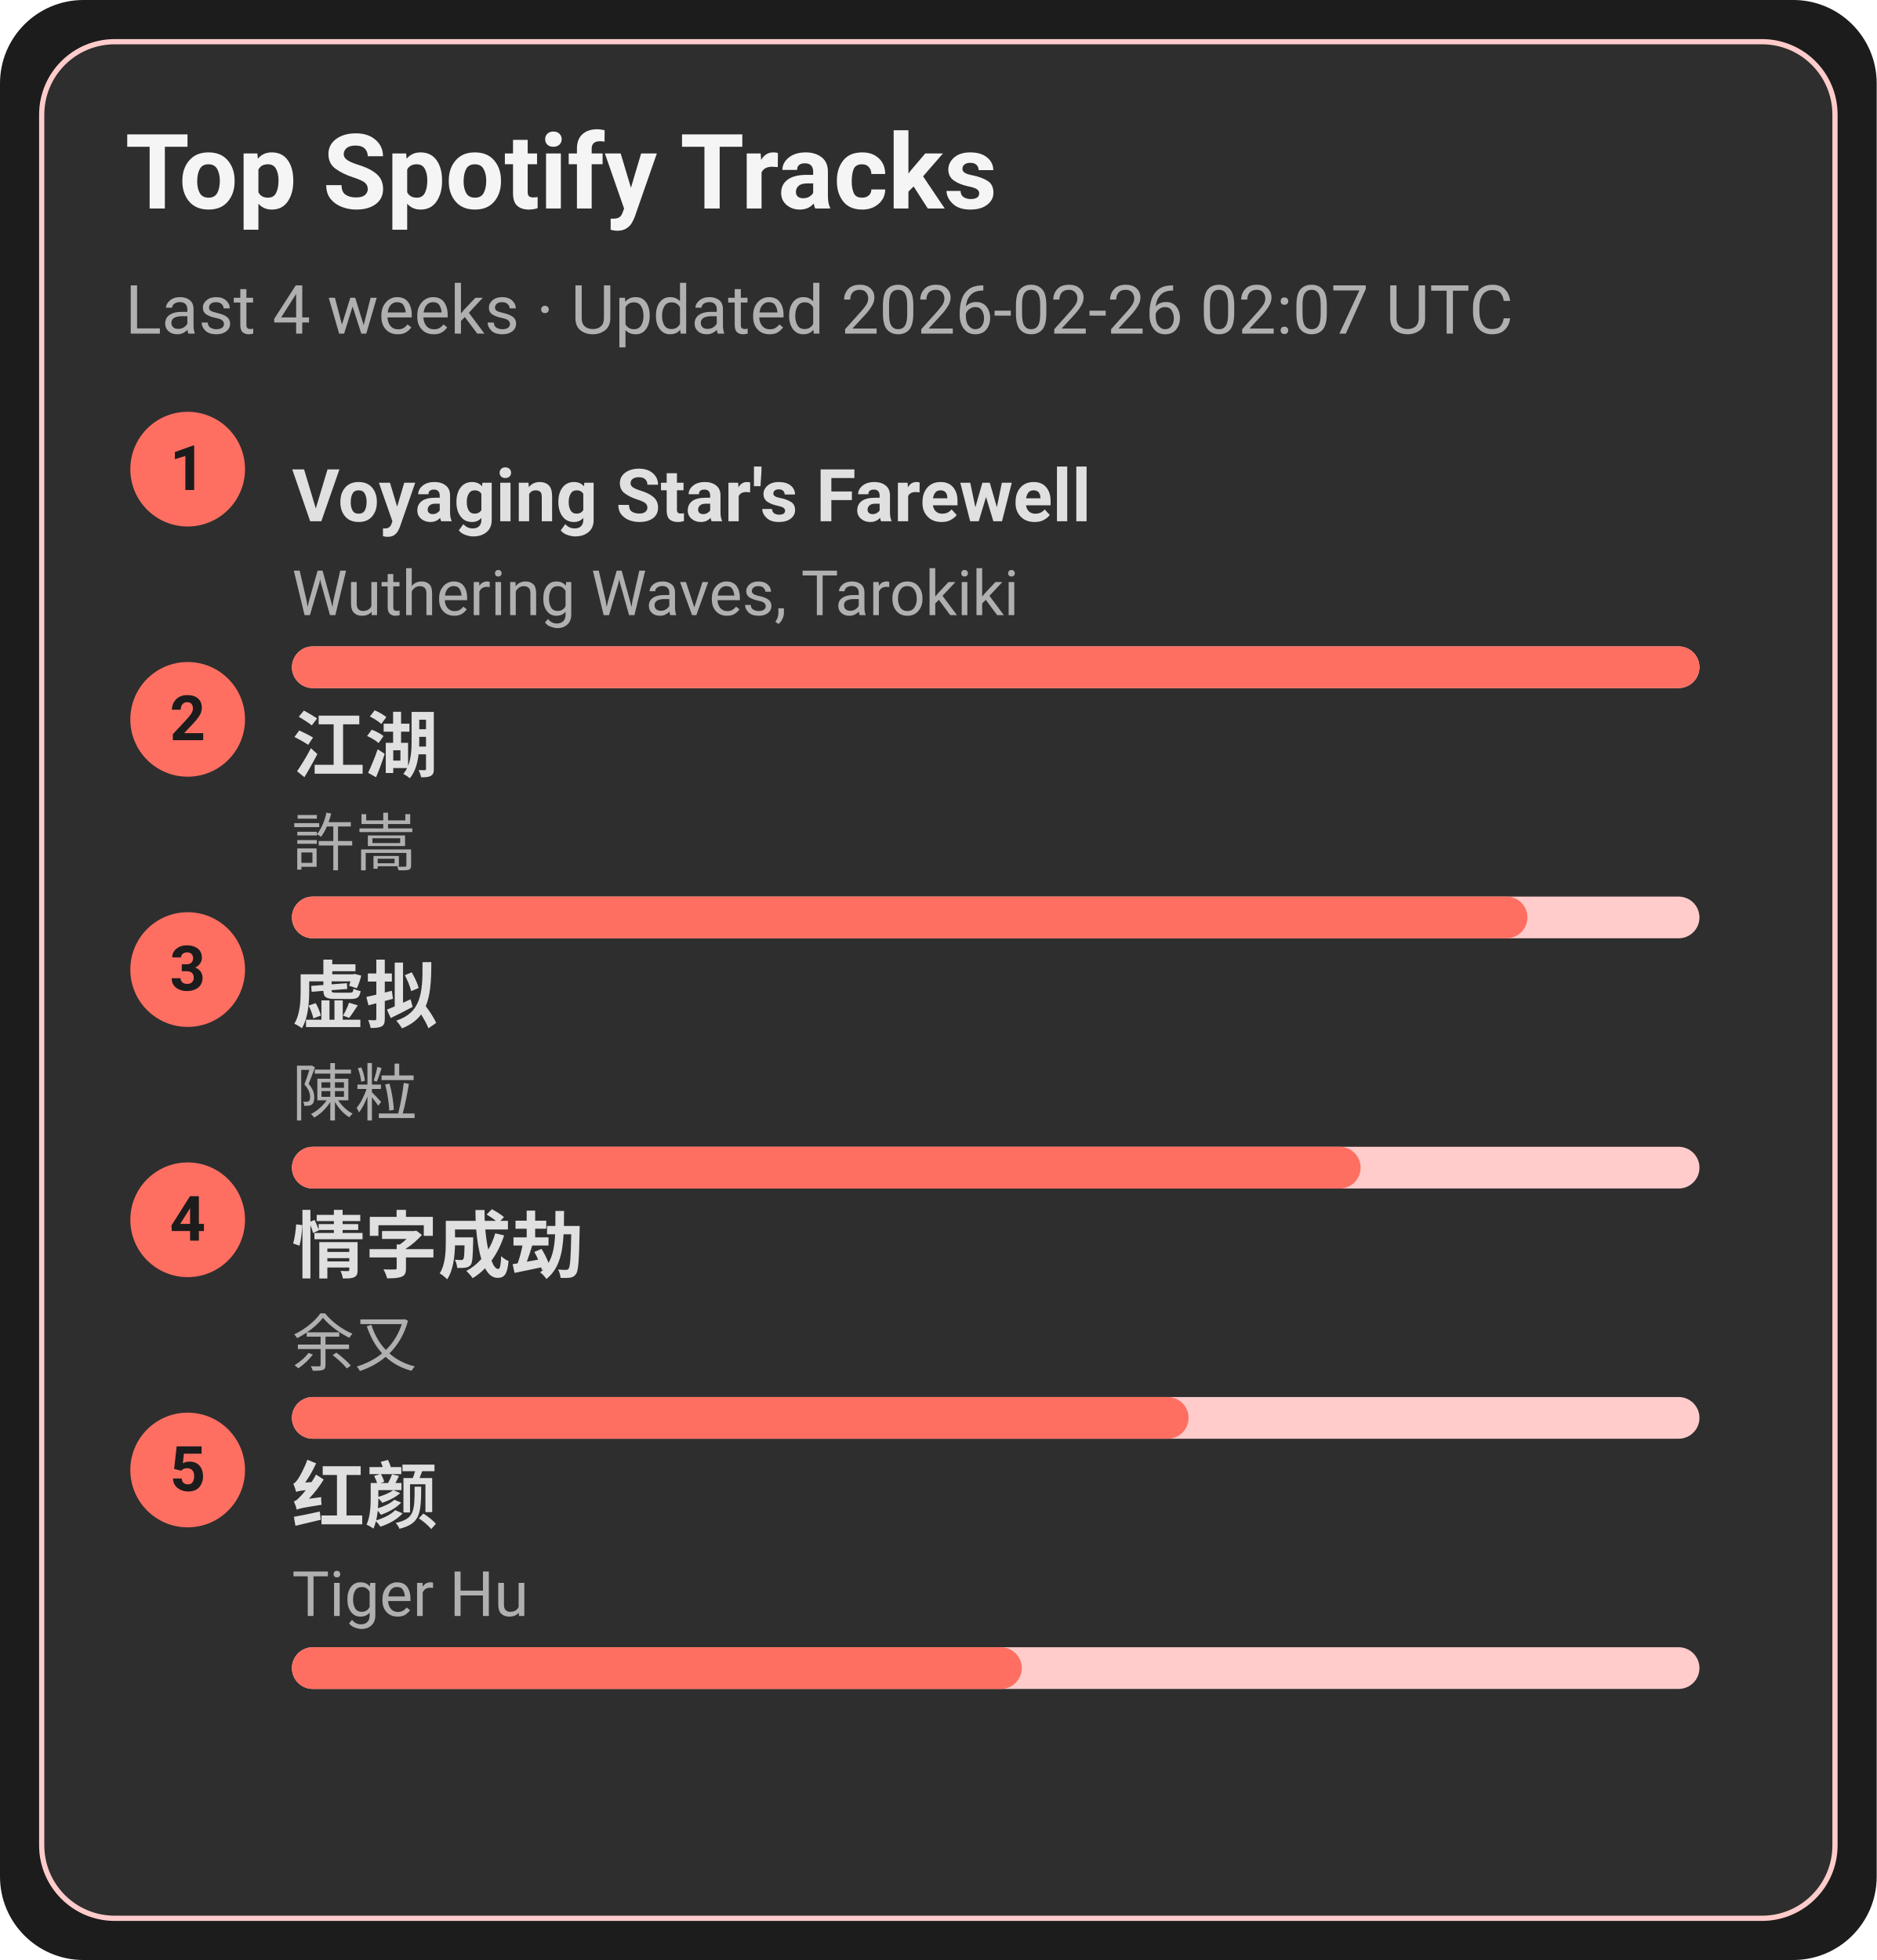
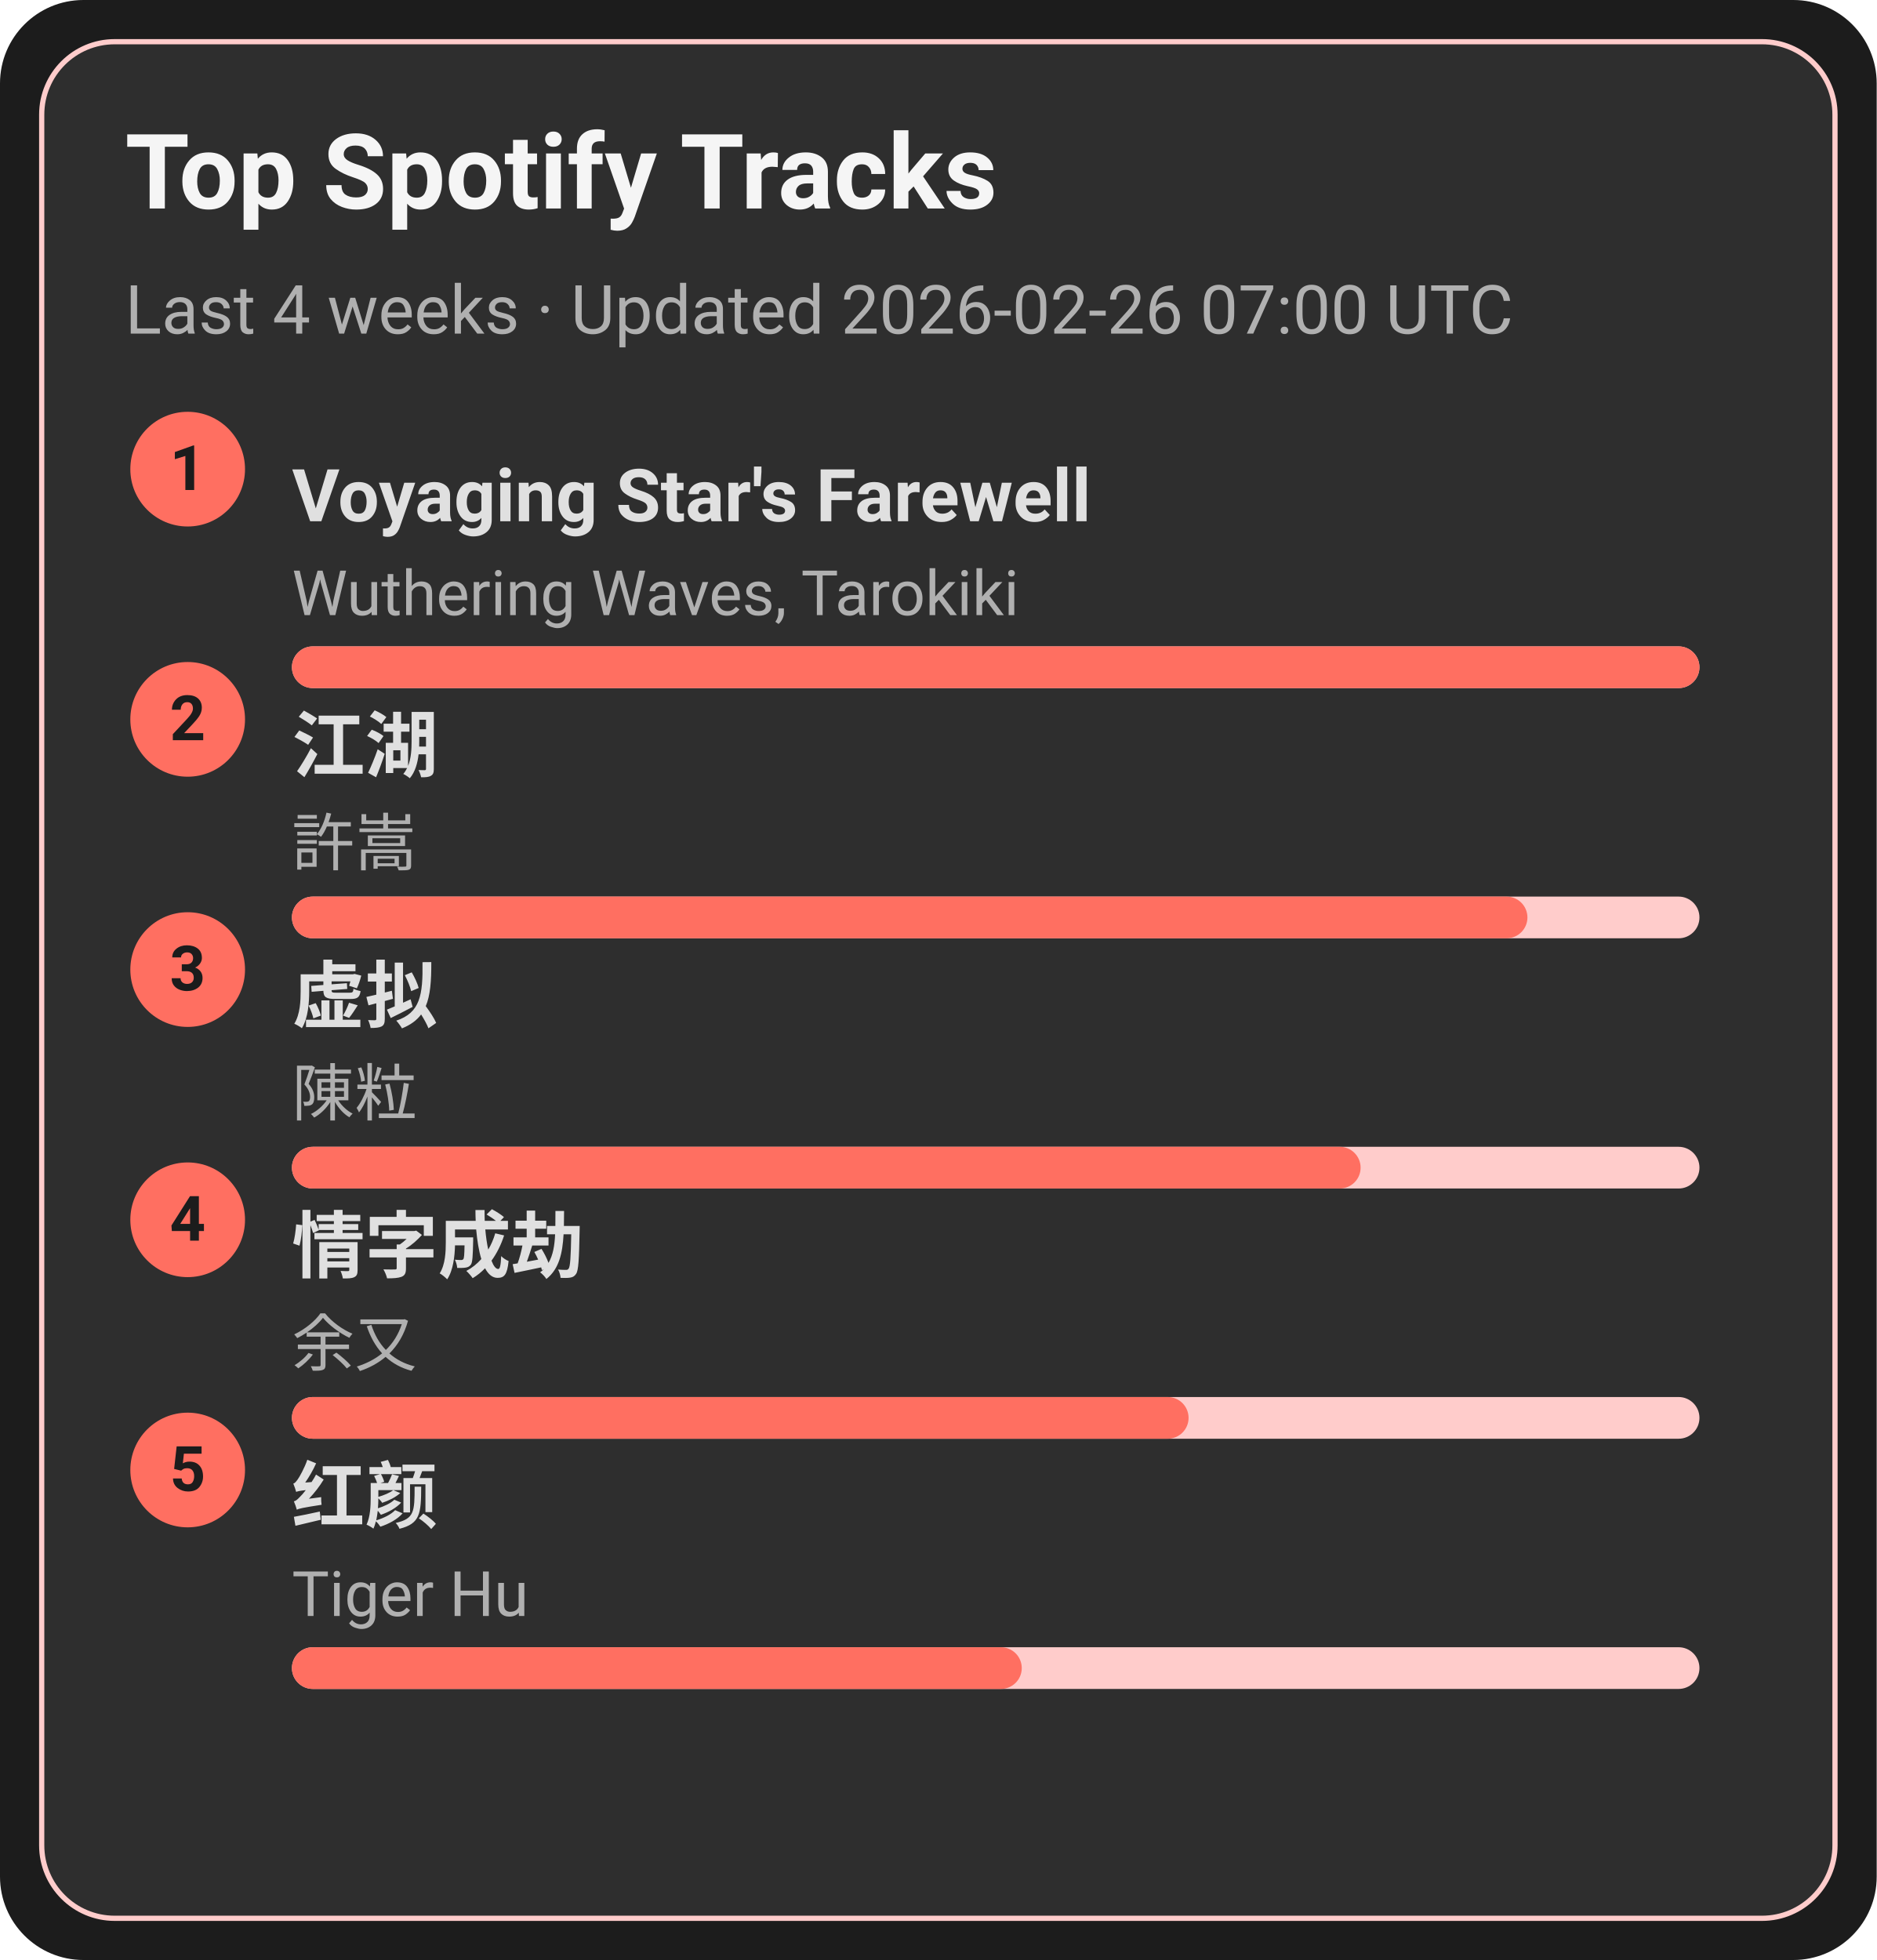
<svg xmlns="http://www.w3.org/2000/svg" width="360" height="376" viewBox="0 0 360 376">
  <style>text{font-family:-apple-system,BlinkMacSystemFont,Segoe UI,Roboto,Ubuntu,Helvetica Neue,Arial,Noto Sans,sans-serif}</style>
  <rect width="360" height="376" rx="16" fill="#1c1c1c" />
  <rect x="8" y="8" width="344" height="360" rx="14" fill="#2e2e2e" stroke="#ffcccb" />
  <text x="24" y="40" font-size="20" fill="#f5f5f5" font-weight="600">Top Spotify Tracks</text>
-   <text x="24" y="64" font-size="13" fill="#b0b0b0">Last 4 weeks · Updated 2026-02-26 02:07 UTC</text>
+   <text x="24" y="64" font-size="13" fill="#b0b0b0">Last 4 weeks · Updated 2026-02-26 07:00 UTC</text>
  <circle cx="36" cy="90" r="11" fill="#ff6f61" />
  <text x="36" y="94" text-anchor="middle" font-size="12" fill="#1c1c1c" font-weight="700">1</text>
  <a href="https://open.spotify.com/track/3uI2KolgU1Pt41ywffsggr" target="_blank" rel="noopener noreferrer">
    <text x="56" y="100" font-size="14" fill="#e0e0e0" font-weight="600">Voyaging Star's Farewell</text>
  </a>
  <text x="56" y="118" font-size="12" fill="#b0b0b0">Wuthering Waves, Tarokiki</text>
  <rect x="56" y="124" width="270" height="8" rx="4" fill="#ffcccb" />
  <rect x="56" y="124" width="270" height="8" rx="4" fill="#ff6f61" />
  <circle cx="36" cy="138" r="11" fill="#ff6f61" />
  <text x="36" y="142" text-anchor="middle" font-size="12" fill="#1c1c1c" font-weight="700">2</text>
  <a href="https://open.spotify.com/track/03PCdwqajii1xgp7WIozzC" target="_blank" rel="noopener noreferrer">
    <text x="56" y="148" font-size="14" fill="#e0e0e0" font-weight="600">江湖</text>
  </a>
  <text x="56" y="166" font-size="12" fill="#b0b0b0">許嵩</text>
  <rect x="56" y="172" width="270" height="8" rx="4" fill="#ffcccb" />
  <rect x="56" y="172" width="237" height="8" rx="4" fill="#ff6f61" />
  <circle cx="36" cy="186" r="11" fill="#ff6f61" />
  <text x="36" y="190" text-anchor="middle" font-size="12" fill="#1c1c1c" font-weight="700">3</text>
  <a href="https://open.spotify.com/track/5l9sg05BhpfsdLfRvjGsAf" target="_blank" rel="noopener noreferrer">
    <text x="56" y="196" font-size="14" fill="#e0e0e0" font-weight="600">虚拟</text>
  </a>
  <text x="56" y="214" font-size="12" fill="#b0b0b0">陳粒</text>
  <rect x="56" y="220" width="270" height="8" rx="4" fill="#ffcccb" />
  <rect x="56" y="220" width="205" height="8" rx="4" fill="#ff6f61" />
  <circle cx="36" cy="234" r="11" fill="#ff6f61" />
  <text x="36" y="238" text-anchor="middle" font-size="12" fill="#1c1c1c" font-weight="700">4</text>
  <a href="https://open.spotify.com/track/6PLof7Z5mvbp9im83J4m3m" target="_blank" rel="noopener noreferrer">
    <text x="56" y="244" font-size="14" fill="#e0e0e0" font-weight="600">情字成劫</text>
  </a>
  <text x="56" y="262" font-size="12" fill="#b0b0b0">余又</text>
  <rect x="56" y="268" width="270" height="8" rx="4" fill="#ffcccb" />
  <rect x="56" y="268" width="172" height="8" rx="4" fill="#ff6f61" />
  <circle cx="36" cy="282" r="11" fill="#ff6f61" />
  <text x="36" y="286" text-anchor="middle" font-size="12" fill="#1c1c1c" font-weight="700">5</text>
  <a href="https://open.spotify.com/track/6Q7OE4tvrUOIvIDY2EC5Im" target="_blank" rel="noopener noreferrer">
    <text x="56" y="292" font-size="14" fill="#e0e0e0" font-weight="600">红颜</text>
  </a>
  <text x="56" y="310" font-size="12" fill="#b0b0b0">Tiger Hu</text>
  <rect x="56" y="316" width="270" height="8" rx="4" fill="#ffcccb" />
  <rect x="56" y="316" width="140" height="8" rx="4" fill="#ff6f61" />
</svg>
